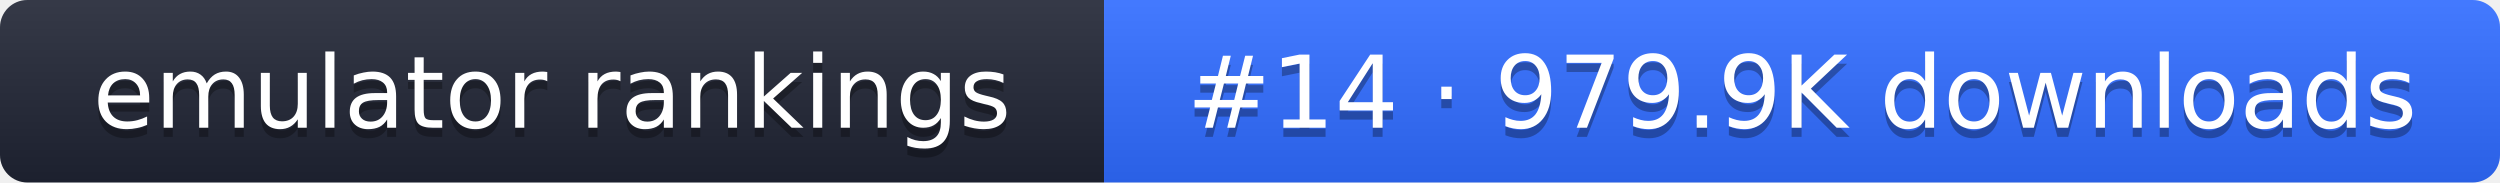
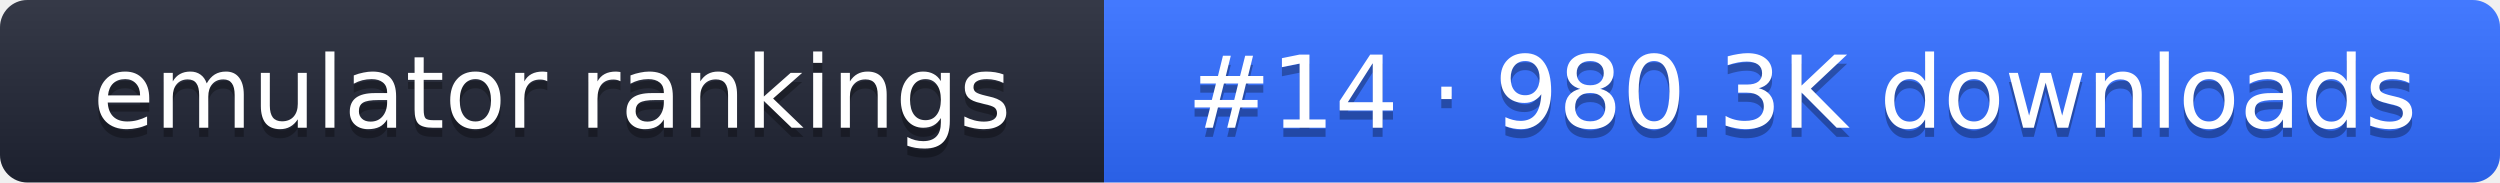
- <svg xmlns="http://www.w3.org/2000/svg" width="274" height="20" role="img" aria-label="emulator rankings: #14 · 979.9K downloads">
+ <svg xmlns="http://www.w3.org/2000/svg" width="274" height="20" role="img" aria-label="emulator rankings: #14 · 980.3K downloads">
  <linearGradient id="g" x2="0" y2="100%">
    <stop offset="0" stop-color="#fff" stop-opacity=".1" />
    <stop offset="1" stop-opacity=".1" />
  </linearGradient>
  <clipPath id="r">
    <rect width="274" height="20" rx="3" fill="#fff" />
  </clipPath>
  <g clip-path="url(#r)">
    <rect width="121" height="20" fill="#1f2433" />
    <rect x="121" width="153" height="20" fill="#2f6bff" />
    <rect width="274" height="20" fill="url(#g)" />
  </g>
  <g fill="#fff" text-anchor="middle" font-family="Verdana,DejaVu Sans,sans-serif" font-size="11">
    <text x="60.5" y="15" fill="#010101" fill-opacity=".3">emulator rankings</text>
    <text x="60.5" y="14">emulator rankings</text>
-     <text x="197.5" y="15" fill="#010101" fill-opacity=".3">#14 · 979.9K downloads</text>
-     <text x="197.5" y="14">#14 · 979.9K downloads</text>
+     <text x="197.5" y="15" fill="#010101" fill-opacity=".3">#14 · 980.3K downloads</text>
+     <text x="197.5" y="14">#14 · 980.3K downloads</text>
  </g>
</svg>
